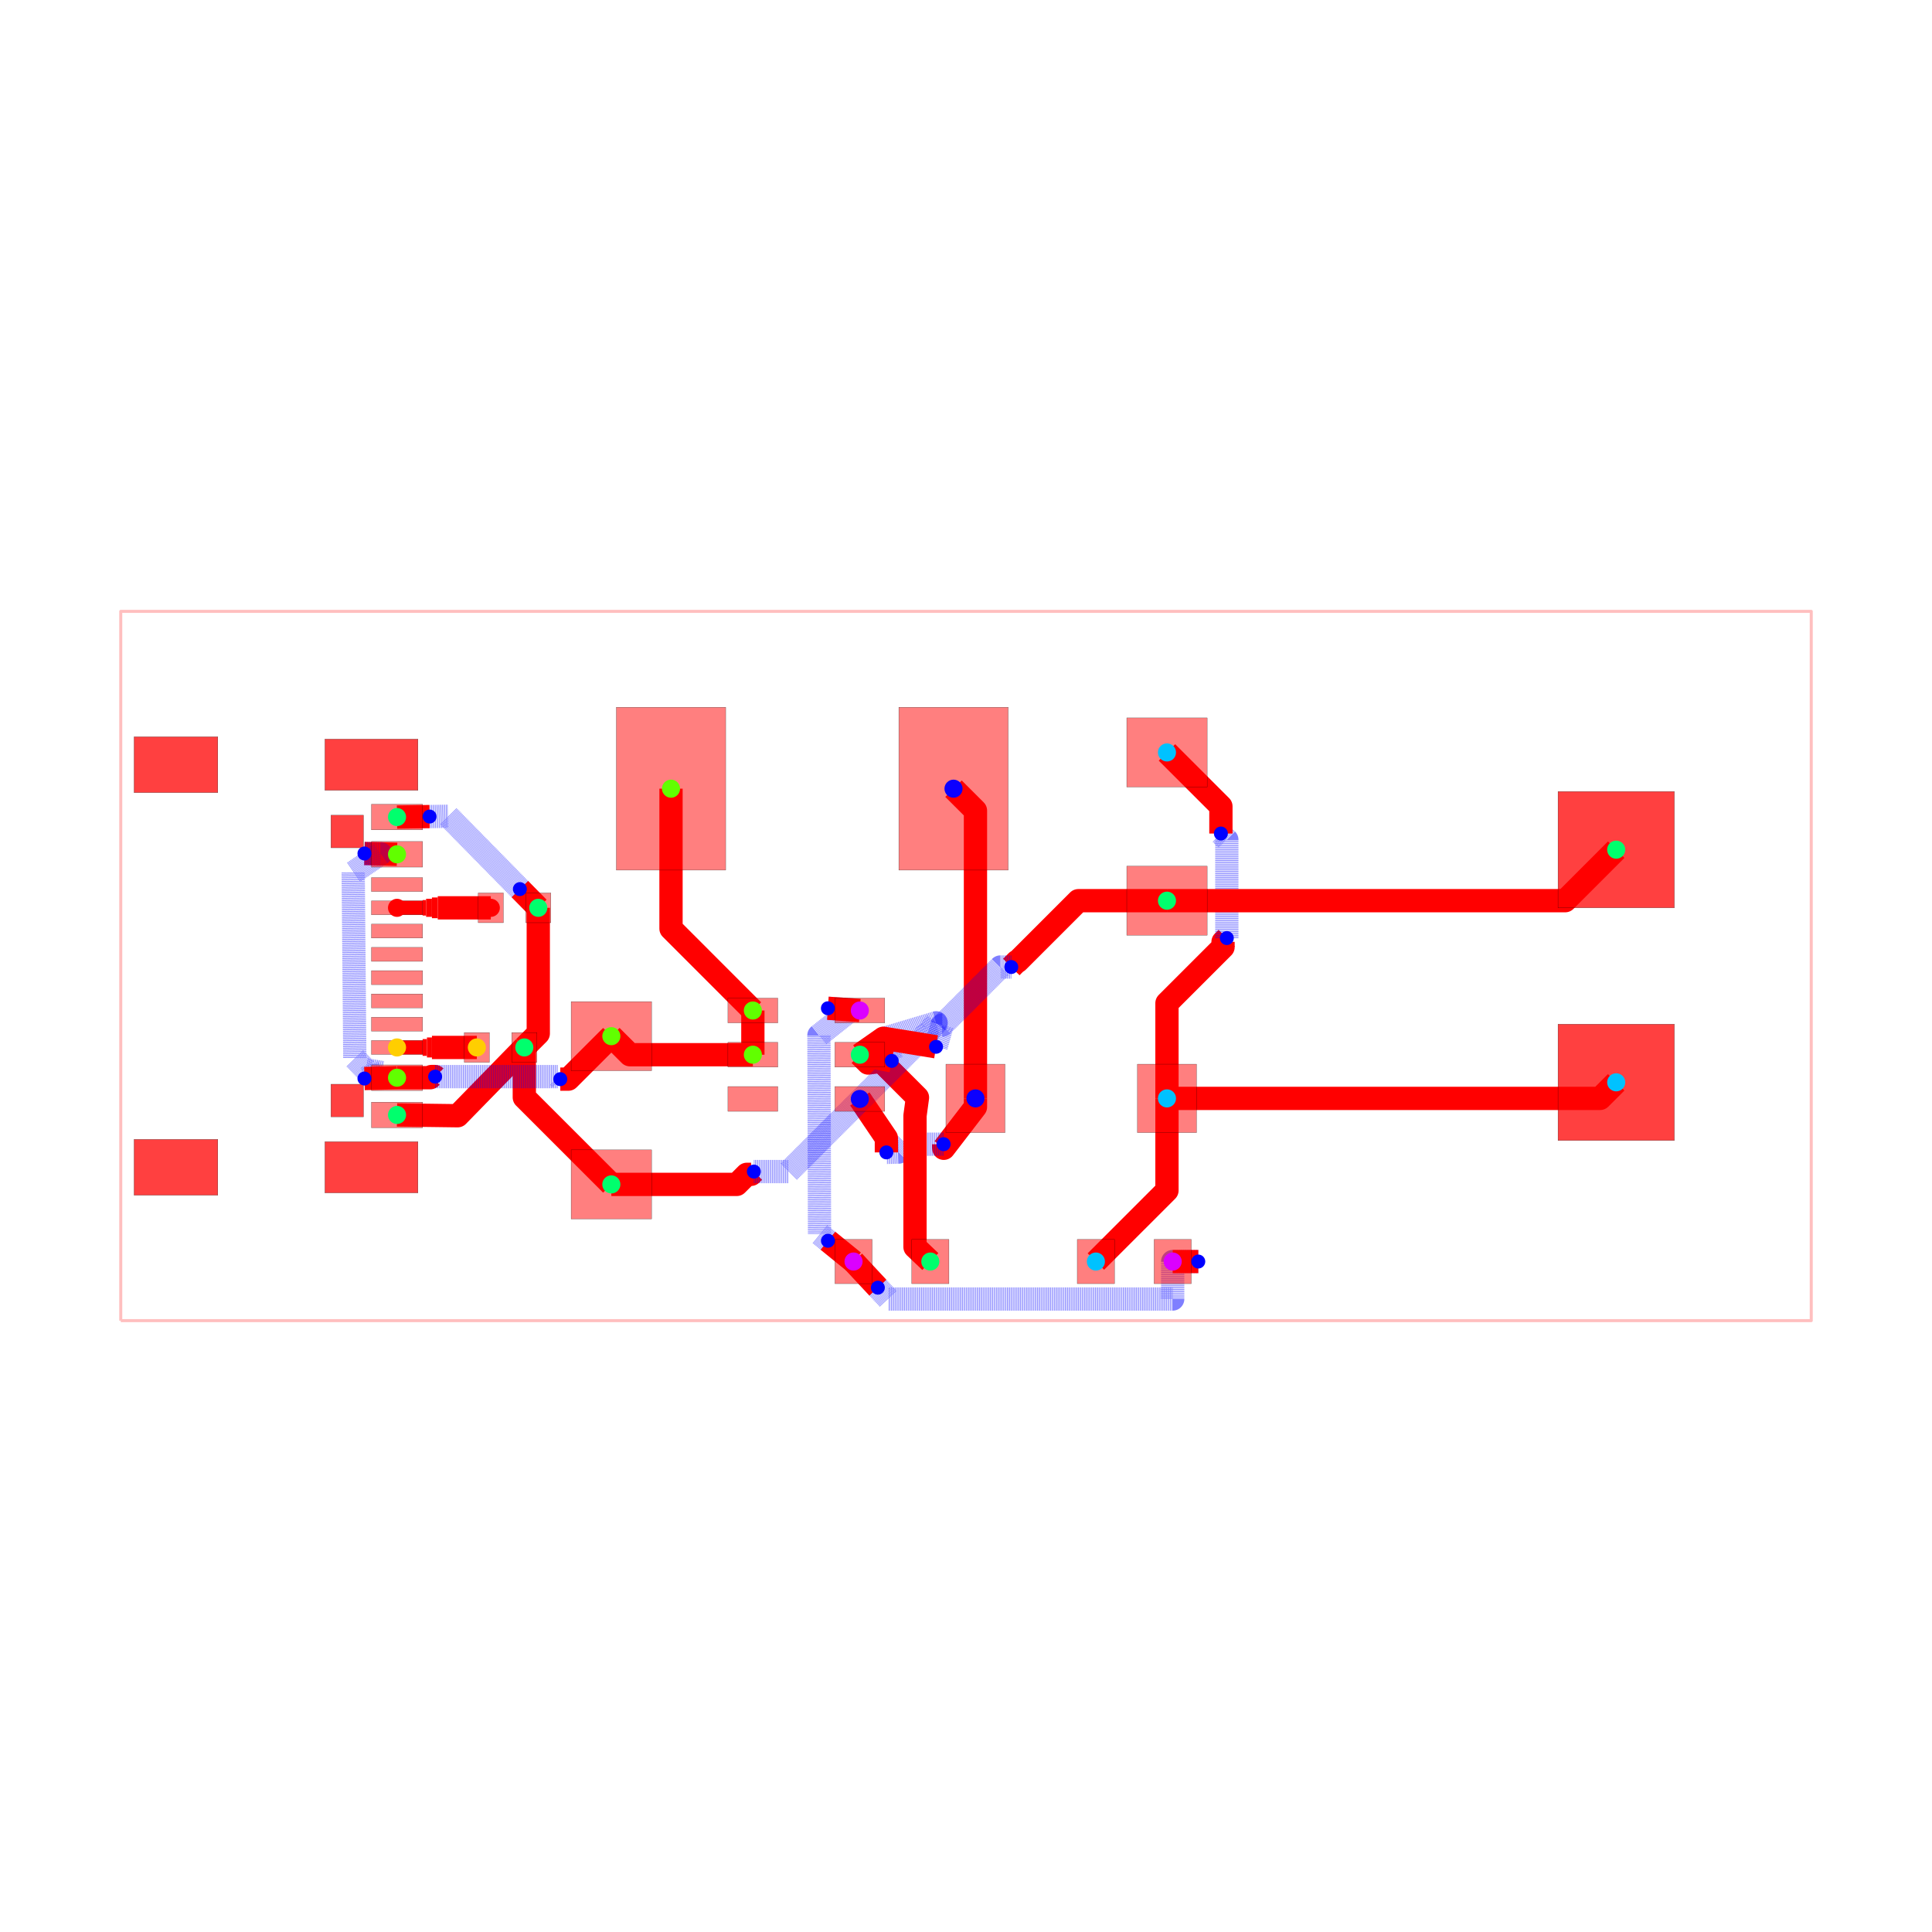
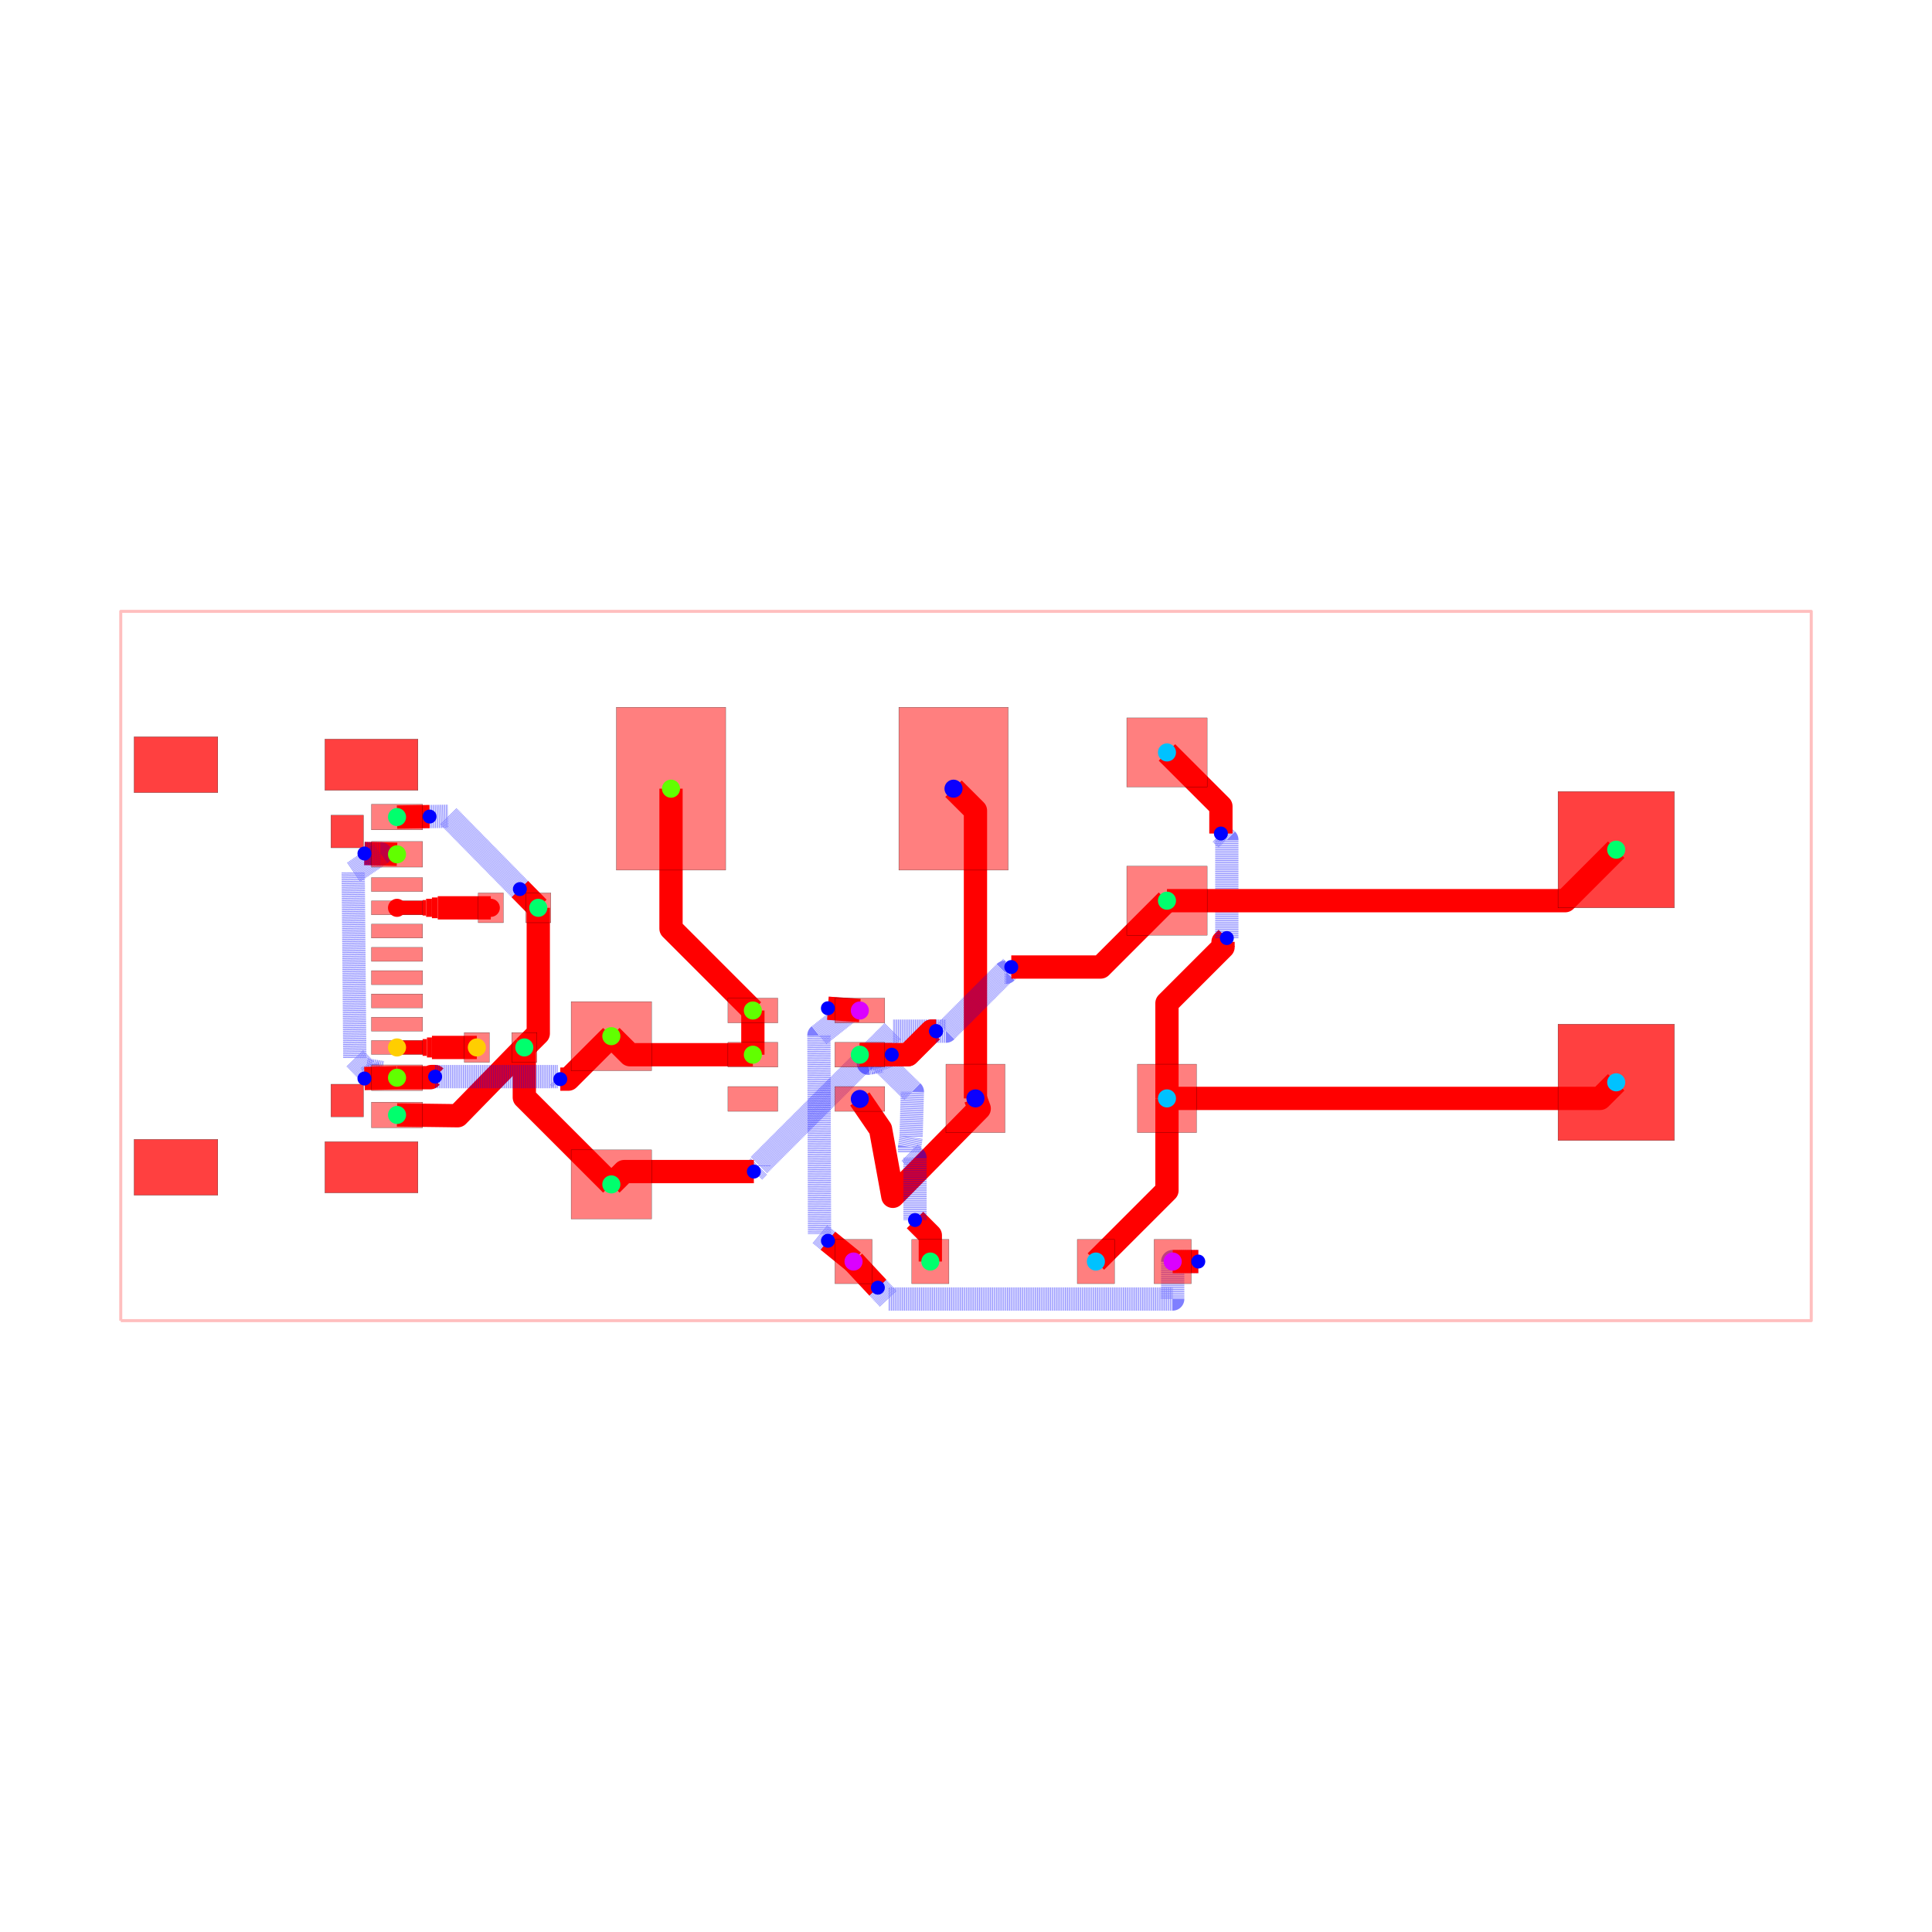
<svg xmlns="http://www.w3.org/2000/svg" width="640" height="640" viewBox="0 0 640 640">
  <rect width="100%" height="100%" fill="white" />
  <g>
    <polyline data-points="-18.160999999999998,-7.619999999999999 18.160999999999998,-7.619999999999999 18.160999999999998,7.619999999999999 -18.160999999999998,7.619999999999999 -18.160999999999998,-7.619999999999999" data-type="line" data-label="" points="40,437.483 600,437.483 600,202.517 40,202.517 40,437.483" fill="none" stroke="rgba(255,0,0,0.25)" stroke-linejoin="round" stroke-width="1px" />
  </g>
  <g>
-     <polyline data-points="-2.4163099999999993,-6.35 -2.966311350731716,-5.903164850563326" data-type="line" data-label="" points="282.746,417.902 274.266,411.013" fill="none" stroke="red" stroke-linejoin="round" stroke-width="7.709" />
-   </g>
-   <g>
-     <polyline data-points="-2.966311350731716,-5.903164850563326 -3.1471774999999984,-5.756224569909815 -3.160103561619873,-1.4910114216788928 -2.4690140391122566,-0.9431299229240538 -2.967178935883434,-0.9081754384222134" data-type="line" data-label="" points="274.266,411.013 271.478,408.747 271.279,342.988 281.934,334.541 274.253,334.002" fill="none" stroke="rgba(0,0,255,0.5)" stroke-linejoin="round" stroke-width="7.709" stroke-dasharray="0.2 0.2" />
-   </g>
-   <g>
-     <polyline data-points="-2.967178935883434,-0.9081754384222134 -2.2811739999999983,-0.9563099999999993" data-type="line" data-label="" points="274.253,334.002 284.83,334.744" fill="none" stroke="red" stroke-linejoin="round" stroke-width="7.709" />
+     <polyline data-points="-2.4163099999999993,-6.35 -2.966311488402165,-5.903496256228519" data-type="line" data-label="" points="282.746,417.902 274.266,411.018" fill="none" stroke="red" stroke-linejoin="round" stroke-width="7.709" />
+   </g>
+   <g>
+     <polyline data-points="-2.966311488402165,-5.903496256228519 -3.1471774999999984,-5.756665105763708 -3.1604001478896064,-1.4911032746389286 -2.4681608476408754,-0.9430274142754325 -2.9671790914174343,-0.9075797200407287" data-type="line" data-label="" points="274.266,411.018 271.478,408.754 271.274,342.989 281.947,334.539 274.253,333.993" fill="none" stroke="rgba(0,0,255,0.5)" stroke-linejoin="round" stroke-width="7.709" stroke-dasharray="0.2 0.2" />
+   </g>
+   <g>
+     <polyline data-points="-2.9671790914174343,-0.9075797200407287 -2.2811739999999983,-0.9563099999999993" data-type="line" data-label="" points="274.253,333.993 284.83,334.744" fill="none" stroke="red" stroke-linejoin="round" stroke-width="7.709" />
  </g>
  <g>
    <polyline data-points="-2.4163099999999993,-6.35 -1.8936535894837974,-6.911346472334769" data-type="line" data-label="" points="282.746,417.902 290.804,426.557" fill="none" stroke="red" stroke-linejoin="round" stroke-width="7.709" />
  </g>
  <g>
    <polyline data-points="-1.8936535894837974,-6.911346472334769 -1.666793558370653,-7.154999999999999 4.441,-7.154999999999999 4.441,-6.35 4.99069153493333,-6.35" data-type="line" data-label="" points="290.804,426.557 294.302,430.313 388.47,430.313 388.47,417.902 396.945,417.902" fill="none" stroke="rgba(0,0,255,0.5)" stroke-linejoin="round" stroke-width="7.709" stroke-dasharray="0.2 0.2" />
  </g>
  <g>
    <polyline data-points="4.99069153493333,-6.35 4.440690000000002,-6.35" data-type="line" data-label="" points="396.945,417.902 388.465,417.902" fill="none" stroke="red" stroke-linejoin="round" stroke-width="7.709" />
  </g>
  <g>
-     <polyline data-points="0.20320000000000205,-2.8447999999999993 0.20320000000000205,-3.0297101486673115 -0.47787700250167564,-3.9166619241207243 -0.4804458594044832,-3.892256134863054 -0.4808082042384122,-3.828454158974078" data-type="line" data-label="" points="323.133,363.86 323.133,366.711 312.632,380.386 312.593,380.009 312.587,379.026" fill="none" stroke="red" stroke-linejoin="round" stroke-width="7.709" />
-   </g>
-   <g>
-     <polyline data-points="-0.4808082042384122,-3.828454158974078 -1.2800000000000002,-3.829 -1.4492106623791852,-3.998210662379185 -1.7106447728703018,-4.004546917725699" data-type="line" data-label="" points="312.587,379.026 300.265,379.034 297.657,381.643 293.626,381.741" fill="none" stroke="rgba(0,0,255,0.5)" stroke-linejoin="round" stroke-width="7.709" stroke-dasharray="0.2 0.2" />
-   </g>
-   <g>
-     <polyline data-points="-1.7106447728703018,-4.004546917725699 -1.7106066111866989,-3.6987270185244014 -2.2811739999999983,-2.856229999999999" data-type="line" data-label="" points="293.626,381.741 293.626,377.026 284.83,364.036" fill="none" stroke="red" stroke-linejoin="round" stroke-width="7.709" />
+     <polyline data-points="0.20320000000000205,-2.8447999999999993 0.2841173002069692,-3.0634419677237568 -1.5715757420736571,-4.94922783301515 -1.8361849448986085,-3.5060714751970536 -2.2811739999999983,-2.856229999999999" data-type="line" data-label="" points="323.133,363.86 324.38,367.231 295.77,396.305 291.69,374.055 284.83,364.036" fill="none" stroke="red" stroke-linejoin="round" stroke-width="7.709" />
  </g>
  <g>
    <polyline data-points="0.20320000000000205,-2.8447999999999993 0.20320000000000205,3.338799999999998 -0.2683509999999987,3.8100000000000005" data-type="line" data-label="" points="323.133,363.86 323.133,268.524 315.863,261.259" fill="none" stroke="red" stroke-linejoin="round" stroke-width="7.709" />
  </g>
  <g>
    <polyline data-points="4.318000000000001,-2.8447999999999993 4.318000000000001,-4.822999999999999 2.7906900000000023,-6.35" data-type="line" data-label="" points="386.573,363.86 386.573,394.359 363.026,417.902" fill="none" stroke="red" stroke-linejoin="round" stroke-width="7.709" />
  </g>
  <g>
    <polyline data-points="4.318000000000001,-2.8447999999999993 4.318000000000001,-0.7987754396774869 5.522826282293732,0.40605084261624347 5.522826282293732,0.5188262822937316 5.604,0.6" data-type="line" data-label="" points="386.573,363.86 386.573,332.315 405.149,313.74 405.149,312.001 406.401,310.749" fill="none" stroke="red" stroke-linejoin="round" stroke-width="7.709" />
  </g>
  <g>
    <polyline data-points="5.604,0.6 5.604,2.7123972964645326 5.507380916805818,2.8090163796587144 5.507380916805818,2.815619083194182 5.477,2.846" data-type="line" data-label="" points="406.401,310.749 406.401,278.181 404.911,276.692 404.911,276.59 404.442,276.121" fill="none" stroke="rgba(0,0,255,0.5)" stroke-linejoin="round" stroke-width="7.709" stroke-dasharray="0.2 0.2" />
  </g>
  <g>
    <polyline data-points="5.477,2.846 5.477,3.4299999999999997 4.3180000000000005,4.58851" data-type="line" data-label="" points="404.442,276.121 404.442,267.117 386.573,249.256" fill="none" stroke="red" stroke-linejoin="round" stroke-width="7.709" />
  </g>
  <g>
    <polyline data-points="4.318000000000001,-2.8447999999999993 13.624200000000002,-2.8447999999999993 13.97,-2.49936" data-type="line" data-label="" points="386.573,363.86 530.053,363.86 535.385,358.534" fill="none" stroke="red" stroke-linejoin="round" stroke-width="7.709" />
  </g>
  <g>
    <polyline data-points="-9.19,1.25 -9.19,-1.4499999999999993 -9.49,-1.75" data-type="line" data-label="" points="178.312,300.728 178.312,342.356 173.686,346.981" fill="none" stroke="red" stroke-linejoin="round" stroke-width="7.709" />
  </g>
  <g>
    <polyline data-points="-9.49,-1.75 -10.922555168292664,-3.2172586656503457 -12.22497245,-3.200019" data-type="line" data-label="" points="173.686,346.981 151.6,369.603 131.52,369.337" fill="none" stroke="red" stroke-linejoin="round" stroke-width="7.709" />
  </g>
  <g>
    <polyline data-points="-9.49,-1.75 -9.49,-2.8229999999999995 -7.619999999999997,-4.6926499999999995" data-type="line" data-label="" points="173.686,346.981 173.686,363.524 202.517,392.35" fill="none" stroke="red" stroke-linejoin="round" stroke-width="7.709" />
  </g>
  <g>
    <polyline data-points="-9.19,1.25 -9.585356152985817,1.6523787628870137" data-type="line" data-label="" points="178.312,300.728 172.216,294.524" fill="none" stroke="red" stroke-linejoin="round" stroke-width="7.709" />
  </g>
  <g>
    <polyline data-points="-9.585356152985817,1.6523787628870137 -11.12276558515143,3.217096804312864 -11.524972049479539,3.210864940304189" data-type="line" data-label="" points="172.216,294.524 148.513,270.4 142.312,270.496" fill="none" stroke="rgba(0,0,255,0.5)" stroke-linejoin="round" stroke-width="7.709" stroke-dasharray="0.2 0.2" />
  </g>
  <g>
    <polyline data-points="-11.524972049479539,3.210864940304189 -12.22497245,3.200019" data-type="line" data-label="" points="142.312,270.496 131.52,270.663" fill="none" stroke="red" stroke-linejoin="round" stroke-width="7.709" />
  </g>
  <g>
-     <polyline data-points="-0.7663099999999996,-6.35 -1.0957666253811087,-6.0368406067432305 -1.095594627906701,-3.2148688016159697 -1.0425959534234823,-2.826112570993394 -1.8200859039506412,-2.0486226204662352 -2.1020159395551685,-2.0849840604448318 -2.2811739999999983,-1.9062699999999992" data-type="line" data-label="" points="308.185,417.902 303.106,413.074 303.109,369.566 303.926,363.572 291.939,351.585 287.592,352.146 284.83,349.39" fill="none" stroke="red" stroke-linejoin="round" stroke-width="7.709" />
-   </g>
-   <g>
-     <polyline data-points="-7.619999999999997,-4.6926499999999995 -4.926002240826012,-4.6926499999999995 -4.709735256757445,-4.476383015931432 -4.617383015931432,-4.476383015931432 -4.558,-4.417" data-type="line" data-label="" points="202.517,392.35 244.053,392.35 247.387,389.015 248.811,389.015 249.726,388.1" fill="none" stroke="red" stroke-linejoin="round" stroke-width="7.709" />
-   </g>
-   <g>
-     <polyline data-points="-4.558,-4.417 -3.807801996416214,-4.417 -0.7908019964162142,-1.4 -0.6421360369840126,-1.2210159063006496 -1.7650065695032462,-1.5570505036031392 -1.5951694663559364,-2.038612003462129" data-type="line" data-label="" points="249.726,388.1 261.293,388.1 307.808,341.585 310.1,338.825 292.788,344.006 295.406,351.431" fill="none" stroke="rgba(0,0,255,0.5)" stroke-linejoin="round" stroke-width="7.709" stroke-dasharray="0.2 0.2" />
-   </g>
-   <g>
-     <polyline data-points="-1.5951694663559364,-2.038612003462129 -2.2811739999999983,-1.9062699999999992" data-type="line" data-label="" points="295.406,351.431 284.83,349.39" fill="none" stroke="red" stroke-linejoin="round" stroke-width="7.709" />
-   </g>
-   <g>
-     <polyline data-points="4.3180000000000005,1.4033499999999999 2.413739325346124,1.4033499999999999 1.108670178561652,0.09828085321552815 1.093280853215528,0.09828085321552815 0.973,-0.022" data-type="line" data-label="" points="386.573,298.364 357.214,298.364 337.093,318.485 336.856,318.485 335.001,320.339" fill="none" stroke="red" stroke-linejoin="round" stroke-width="7.709" />
-   </g>
-   <g>
-     <polyline data-points="0.973,-0.022 0.7390276995852163,-0.022 -0.5089774447457027,-1.270005144330919 -0.5130051443309191,-1.270005144330919 -0.6431638321460527,-1.7360148807045845" data-type="line" data-label="" points="335.001,320.339 331.394,320.339 312.153,339.58 312.091,339.58 310.084,346.765" fill="none" stroke="rgba(0,0,255,0.5)" stroke-linejoin="round" stroke-width="7.709" stroke-dasharray="0.2 0.2" />
-   </g>
-   <g>
-     <polyline data-points="-0.6431638321460527,-1.7360148807045845 -1.774903999999999,-1.5523114999999994 -2.2811739999999983,-1.9062699999999992" data-type="line" data-label="" points="310.084,346.765 292.635,343.933 284.83,349.39" fill="none" stroke="red" stroke-linejoin="round" stroke-width="7.709" />
+     <polyline data-points="-0.7663099999999996,-6.35 -0.7663099999999996,-5.787076208863732 -1.0747858805941741,-5.478600328269558 -1.0955429074764527,-5.45784330138728" data-type="line" data-label="" points="308.185,417.902 308.185,409.223 303.429,404.467 303.109,404.147" fill="none" stroke="red" stroke-linejoin="round" stroke-width="7.709" />
+   </g>
+   <g>
+     <polyline data-points="-1.0955429074764527,-5.45784330138728 -1.0955429074764527,-4.123776961006884 -1.2122546273887507,-4.007065241094586 -1.2122546273887507,-3.8932546273887505 -1.1800434333018086,-3.674582293047594 -1.1522267345629813,-2.7026900177944952 -1.819552499508586,-2.04915602490829 -2.0981053721540652,-2.0888946278459346 -1.595169421124293,-1.905437099670889" data-type="line" data-label="" points="303.109,404.147 303.109,383.579 301.31,381.78 301.31,380.025 301.806,376.653 302.235,361.669 291.947,351.593 287.652,352.206 295.406,349.377" fill="none" stroke="rgba(0,0,255,0.5)" stroke-linejoin="round" stroke-width="7.709" stroke-dasharray="0.2 0.2" />
+   </g>
+   <g>
+     <polyline data-points="-1.595169421124293,-1.905437099670889 -2.2811739999999983,-1.9062699999999992" data-type="line" data-label="" points="295.406,349.377 284.83,349.39" fill="none" stroke="red" stroke-linejoin="round" stroke-width="7.709" />
+   </g>
+   <g>
+     <polyline data-points="-2.2811739999999983,-1.9062699999999992 -1.2473382840724248,-1.9062699999999992 -0.7410682840724254,-1.4 -0.643,-1.4" data-type="line" data-label="" points="284.83,349.39 300.769,349.39 308.574,341.585 310.086,341.585" fill="none" stroke="red" stroke-linejoin="round" stroke-width="7.709" />
+   </g>
+   <g>
+     <polyline data-points="-0.643,-1.4 -1.5717272216205962,-1.4 -4.449784353698773,-4.278057132078176 -4.449784353698773,-4.308784353698773 -4.558,-4.417" data-type="line" data-label="" points="310.086,341.585 295.768,341.585 251.395,385.958 251.395,386.431 249.726,388.1" fill="none" stroke="rgba(0,0,255,0.5)" stroke-linejoin="round" stroke-width="7.709" stroke-dasharray="0.2 0.2" />
+   </g>
+   <g>
+     <polyline data-points="-4.558,-4.417 -7.344,-4.417 -7.619999999999997,-4.6926499999999995" data-type="line" data-label="" points="249.726,388.1 206.773,388.1 202.517,392.35" fill="none" stroke="red" stroke-linejoin="round" stroke-width="7.709" />
+   </g>
+   <g>
+     <polyline data-points="-2.2811739999999983,-1.9062699999999992 -1.247355511536331,-1.9062699999999992 -0.7410855115363317,-1.4 -0.643,-1.4" data-type="line" data-label="" points="284.83,349.39 300.769,349.39 308.574,341.585 310.086,341.585" fill="none" stroke="red" stroke-linejoin="round" stroke-width="7.709" />
+   </g>
+   <g>
+     <polyline data-points="-0.643,-1.4 -0.4304678537220257,-1.4 0.8326968666677905,-0.1368352796101837 0.8581647203898163,-0.1368352796101837 0.973,-0.022" data-type="line" data-label="" points="310.086,341.585 313.363,341.585 332.838,322.11 333.231,322.11 335.001,320.339" fill="none" stroke="rgba(0,0,255,0.5)" stroke-linejoin="round" stroke-width="7.709" stroke-dasharray="0.2 0.2" />
+   </g>
+   <g>
+     <polyline data-points="0.973,-0.022 2.893,-0.022 4.3180000000000005,1.4033499999999999" data-type="line" data-label="" points="335.001,320.339 364.603,320.339 386.573,298.364" fill="none" stroke="red" stroke-linejoin="round" stroke-width="7.709" />
  </g>
  <g>
    <polyline data-points="4.3180000000000005,1.4033499999999999 12.87435,1.4033499999999999 13.97,2.49936" data-type="line" data-label="" points="386.573,298.364 518.492,298.364 535.385,281.466" fill="none" stroke="red" stroke-linejoin="round" stroke-width="7.709" />
  </g>
  <g>
    <polyline data-points="-4.5793659999999985,-1.9062699999999992 -4.5793659999999985,-0.9563659999999987 -4.5793659999999985,-0.9563099999999991" data-type="line" data-label="" points="249.397,349.39 249.397,334.745 249.397,334.744" fill="none" stroke="red" stroke-linejoin="round" stroke-width="7.709" />
  </g>
  <g>
    <polyline data-points="-4.5793659999999985,-1.9062699999999992 -7.2207300000000005,-1.9062699999999992 -7.619999999999997,-1.5074899999999996" data-type="line" data-label="" points="249.397,349.39 208.673,349.39 202.517,343.242" fill="none" stroke="red" stroke-linejoin="round" stroke-width="7.709" />
  </g>
  <g>
    <polyline data-points="-12.22497245,-2.400173 -11.511172993267632,-2.400173 -11.485629483683127,-2.3746294904154945 -11.408370509584506,-2.3746294904154945 -11.406,-2.377" data-type="line" data-label="" points="131.52,357.005 142.525,357.005 142.919,356.611 144.11,356.611 144.146,356.648" fill="none" stroke="red" stroke-linejoin="round" stroke-width="7.709" />
  </g>
  <g>
    <polyline data-points="-11.406,-2.377 -8.771,-2.377 -8.720540352203,-2.427459647796999 -8.717,-2.431" data-type="line" data-label="" points="144.146,356.648 184.772,356.648 185.55,357.426 185.604,357.48" fill="none" stroke="rgba(0,0,255,0.5)" stroke-linejoin="round" stroke-width="7.709" stroke-dasharray="0.2 0.2" />
  </g>
  <g>
    <polyline data-points="-8.717,-2.431 -8.544,-2.431 -7.619999999999997,-1.5074899999999996" data-type="line" data-label="" points="185.604,357.48 188.272,357.48 202.517,343.242" fill="none" stroke="red" stroke-linejoin="round" stroke-width="7.709" />
  </g>
  <g>
    <polyline data-points="-12.22497245,2.399919 -12.924972349999999,2.4176138535760527" data-type="line" data-label="" points="131.52,282.999 120.727,282.726" fill="none" stroke="red" stroke-linejoin="round" stroke-width="7.709" />
  </g>
  <g>
-     <polyline data-points="-12.924972349999999,2.4176138535760527 -12.576625557740064,2.411244088512472 -13.166807473277435,2.0103778169777153 -13.131814680423366,-1.984998419716698 -12.893962146063107,-2.2292918452065984 -12.544074720036276,-2.289312550879002 -12.924972349999999,-2.4178678535760527" data-type="line" data-label="" points="120.727,282.726 126.098,282.824 116.999,289.005 117.538,350.604 121.205,354.37 126.6,355.296 120.727,357.278" fill="none" stroke="rgba(0,0,255,0.5)" stroke-linejoin="round" stroke-width="7.709" stroke-dasharray="0.2 0.2" />
+     <polyline data-points="-12.924972349999999,2.4176138535760527 -12.576625557740064,2.4112440885124724 -13.166807473277434,2.010377816977716 -13.131814680423368,-1.9849984197166954 -12.893962146063107,-2.2292918452065984 -12.544074720036276,-2.289312550879002 -12.924972349999999,-2.4178678535760527" data-type="line" data-label="" points="120.727,282.726 126.098,282.824 116.999,289.005 117.538,350.604 121.205,354.37 126.6,355.296 120.727,357.278" fill="none" stroke="rgba(0,0,255,0.5)" stroke-linejoin="round" stroke-width="7.709" stroke-dasharray="0.2 0.2" />
  </g>
  <g>
    <polyline data-points="-12.924972349999999,-2.4178678535760527 -12.22497245,-2.400173" data-type="line" data-label="" points="120.727,357.278 131.52,357.005" fill="none" stroke="red" stroke-linejoin="round" stroke-width="7.709" />
  </g>
  <g>
    <polyline data-points="-6.338188999999998,3.8100000000000005 -6.338188999999998,0.8031889999999984 -4.5793659999999985,-0.9563099999999991" data-type="line" data-label="" points="222.28,261.259 222.28,307.617 249.397,334.744" fill="none" stroke="red" stroke-linejoin="round" stroke-width="7.709" />
  </g>
  <g>
    <polyline data-points="-10.51,-1.75 -11.3675,-1.75 -11.4746875,-1.75" data-type="line" data-label="" points="157.96,346.981 144.74,346.981 143.087,346.981" fill="none" stroke="red" stroke-linejoin="round" stroke-width="7.709" />
  </g>
  <g>
    <polyline data-points="-11.4746875,-1.75 -11.581875,-1.75" data-type="line" data-label="" points="143.087,346.981 141.435,346.981" fill="none" stroke="red" stroke-linejoin="round" stroke-width="6.634" />
  </g>
  <g>
    <polyline data-points="-11.581875,-1.75 -11.6750011,-1.75" data-type="line" data-label="" points="141.435,346.981 139.999,346.981" fill="none" stroke="red" stroke-linejoin="round" stroke-width="5.559" />
  </g>
  <g>
    <polyline data-points="-11.6750011,-1.75 -11.6890625,-1.75 -11.79625,-1.75 -11.903437499999999,-1.75 -12.010625,-1.75 -12.1178125,-1.75 -12.225,-1.75 -12.22497245,-1.7501869999999997" data-type="line" data-label="" points="139.999,346.981 139.782,346.981 138.13,346.981 136.477,346.981 134.824,346.981 133.172,346.981 131.519,346.981 131.52,346.984" fill="none" stroke="red" stroke-linejoin="round" stroke-width="4.625" />
  </g>
  <g>
    <polyline data-points="-10.209999999999999,1.25 -11.225,1.25 -11.35,1.25" data-type="line" data-label="" points="162.586,300.728 146.937,300.728 145.01,300.728" fill="none" stroke="red" stroke-linejoin="round" stroke-width="7.709" />
  </g>
  <g>
    <polyline data-points="-11.35,1.25 -11.475,1.25" data-type="line" data-label="" points="145.01,300.728 143.082,300.728" fill="none" stroke="red" stroke-linejoin="round" stroke-width="6.852" />
  </g>
  <g>
    <polyline data-points="-11.475,1.25 -11.6,1.25" data-type="line" data-label="" points="143.082,300.728 141.155,300.728" fill="none" stroke="red" stroke-linejoin="round" stroke-width="5.996" />
  </g>
  <g>
    <polyline data-points="-11.6,1.25 -11.6750011,1.25" data-type="line" data-label="" points="141.155,300.728 139.999,300.728" fill="none" stroke="red" stroke-linejoin="round" stroke-width="5.139" />
  </g>
  <g>
    <polyline data-points="-11.6750011,1.25 -11.725,1.25 -11.85,1.25 -11.975,1.25 -12.1,1.25 -12.225,1.25 -12.22497245,1.2498070000000001" data-type="line" data-label="" points="139.999,300.728 139.228,300.728 137.301,300.728 135.374,300.728 133.446,300.728 131.519,300.728 131.52,300.731" fill="none" stroke="red" stroke-linejoin="round" stroke-width="4.625" />
  </g>
  <g>
    <rect data-type="rect" data-label="top source_net_1" data-x="-12.22497245" data-y="3.200019" x="123.04" y="266.423" width="16.959" height="8.48" fill="rgba(255,0,0,0.5)" stroke="black" stroke-width="0.065" />
  </g>
  <g>
    <rect data-type="rect" data-label="top source_net_0" data-x="-12.22497245" data-y="2.399919" x="123.04" y="278.759" width="16.959" height="8.48" fill="rgba(255,0,0,0.5)" stroke="black" stroke-width="0.065" />
  </g>
  <g>
    <rect data-type="rect" data-label="top" data-x="-12.22497245" data-y="1.7499330000000002" x="123.04" y="290.707" width="16.959" height="4.625" fill="rgba(255,0,0,0.5)" stroke="black" stroke-width="0.065" />
  </g>
  <g>
    <rect data-type="rect" data-label="top source_trace_4" data-x="-12.22497245" data-y="1.2498070000000001" x="123.04" y="298.418" width="16.959" height="4.625" fill="rgba(255,0,0,0.5)" stroke="black" stroke-width="0.065" />
  </g>
  <g>
    <rect data-type="rect" data-label="top" data-x="-12.22497245" data-y="0.7499350000000001" x="123.04" y="306.125" width="16.959" height="4.625" fill="rgba(255,0,0,0.5)" stroke="black" stroke-width="0.065" />
  </g>
  <g>
    <rect data-type="rect" data-label="top" data-x="-12.22497245" data-y="0.2500630000000001" x="123.04" y="313.832" width="16.959" height="4.625" fill="rgba(255,0,0,0.5)" stroke="black" stroke-width="0.065" />
  </g>
  <g>
    <rect data-type="rect" data-label="top" data-x="-12.22497245" data-y="-0.25006299999999987" x="123.04" y="321.543" width="16.959" height="4.625" fill="rgba(255,0,0,0.5)" stroke="black" stroke-width="0.065" />
  </g>
  <g>
    <rect data-type="rect" data-label="top" data-x="-12.22497245" data-y="-0.7499349999999999" x="123.04" y="329.25" width="16.959" height="4.625" fill="rgba(255,0,0,0.5)" stroke="black" stroke-width="0.065" />
  </g>
  <g>
    <rect data-type="rect" data-label="top" data-x="-12.22497245" data-y="-1.2500609999999999" x="123.04" y="336.96" width="16.959" height="4.625" fill="rgba(255,0,0,0.5)" stroke="black" stroke-width="0.065" />
  </g>
  <g>
    <rect data-type="rect" data-label="top source_trace_6" data-x="-12.22497245" data-y="-1.7501869999999997" x="123.04" y="344.671" width="16.959" height="4.625" fill="rgba(255,0,0,0.5)" stroke="black" stroke-width="0.065" />
  </g>
  <g>
    <rect data-type="rect" data-label="top source_net_0" data-x="-12.22497245" data-y="-2.400173" x="123.04" y="352.765" width="16.959" height="8.48" fill="rgba(255,0,0,0.5)" stroke="black" stroke-width="0.065" />
  </g>
  <g>
    <rect data-type="rect" data-label="top source_net_1" data-x="-12.22497245" data-y="-3.200019" x="123.04" y="365.097" width="16.959" height="8.48" fill="rgba(255,0,0,0.5)" stroke="black" stroke-width="0.065" />
  </g>
  <g>
    <rect data-type="rect" data-label="top source_trace_4" data-x="-10.209999999999999" data-y="1.25" x="158.423" y="295.794" width="8.326" height="9.867" fill="rgba(255,0,0,0.5)" stroke="black" stroke-width="0.065" />
  </g>
  <g>
    <rect data-type="rect" data-label="top source_net_1" data-x="-9.19" data-y="1.25" x="174.149" y="295.794" width="8.326" height="9.867" fill="rgba(255,0,0,0.5)" stroke="black" stroke-width="0.065" />
  </g>
  <g>
    <rect data-type="rect" data-label="top source_trace_6" data-x="-10.51" data-y="-1.75" x="153.798" y="342.047" width="8.326" height="9.867" fill="rgba(255,0,0,0.5)" stroke="black" stroke-width="0.065" />
  </g>
  <g>
    <rect data-type="rect" data-label="top source_net_1" data-x="-9.49" data-y="-1.75" x="169.524" y="342.047" width="8.326" height="9.867" fill="rgba(255,0,0,0.5)" stroke="black" stroke-width="0.065" />
  </g>
  <g>
    <rect data-type="rect" data-label="top source_net_3" data-x="-2.2811739999999983" data-y="-2.856229999999999" x="276.566" y="359.935" width="16.528" height="8.202" fill="rgba(255,0,0,0.5)" stroke="black" stroke-width="0.065" />
  </g>
  <g>
    <rect data-type="rect" data-label="top source_net_1" data-x="-2.2811739999999983" data-y="-1.9062699999999992" x="276.566" y="345.289" width="16.528" height="8.202" fill="rgba(255,0,0,0.5)" stroke="black" stroke-width="0.065" />
  </g>
  <g>
    <rect data-type="rect" data-label="top source_net_4" data-x="-2.2811739999999983" data-y="-0.9563099999999993" x="276.566" y="330.643" width="16.528" height="8.202" fill="rgba(255,0,0,0.5)" stroke="black" stroke-width="0.065" />
  </g>
  <g>
    <rect data-type="rect" data-label="top source_net_0" data-x="-4.5793659999999985" data-y="-0.9563099999999991" x="241.133" y="330.643" width="16.528" height="8.202" fill="rgba(255,0,0,0.5)" stroke="black" stroke-width="0.065" />
  </g>
  <g>
    <rect data-type="rect" data-label="top source_net_0" data-x="-4.5793659999999985" data-y="-1.9062699999999992" x="241.133" y="345.289" width="16.528" height="8.202" fill="rgba(255,0,0,0.5)" stroke="black" stroke-width="0.065" />
  </g>
  <g>
    <rect data-type="rect" data-label="top" data-x="-4.5793659999999985" data-y="-2.856229999999999" x="241.133" y="359.935" width="16.528" height="8.202" fill="rgba(255,0,0,0.5)" stroke="black" stroke-width="0.065" />
  </g>
  <g>
    <rect data-type="rect" data-label="top source_net_0" data-x="-6.338188999999998" data-y="3.8100000000000005" x="204.164" y="234.278" width="36.232" height="53.962" fill="rgba(255,0,0,0.5)" stroke="black" stroke-width="0.065" />
  </g>
  <g>
    <rect data-type="rect" data-label="top source_net_3" data-x="-0.2683509999999987" data-y="3.8100000000000005" x="297.747" y="234.278" width="36.232" height="53.962" fill="rgba(255,0,0,0.5)" stroke="black" stroke-width="0.065" />
  </g>
  <g>
    <rect data-type="rect" data-label="top source_net_3" data-x="0.20320000000000205" data-y="-2.8447999999999993" x="313.343" y="352.52" width="19.58" height="22.679" fill="rgba(255,0,0,0.5)" stroke="black" stroke-width="0.065" />
  </g>
  <g>
    <rect data-type="rect" data-label="top source_net_2" data-x="4.318000000000001" data-y="-2.8447999999999993" x="376.783" y="352.52" width="19.58" height="22.679" fill="rgba(255,0,0,0.5)" stroke="black" stroke-width="0.065" />
  </g>
  <g>
    <rect data-type="rect" data-label="top source_net_1" data-x="-7.619999999999997" data-y="-4.6926499999999995" x="189.197" y="380.902" width="26.642" height="22.895" fill="rgba(255,0,0,0.5)" stroke="black" stroke-width="0.065" />
  </g>
  <g>
    <rect data-type="rect" data-label="top source_net_0" data-x="-7.619999999999997" data-y="-1.5074899999999996" x="189.197" y="331.794" width="26.642" height="22.895" fill="rgba(255,0,0,0.5)" stroke="black" stroke-width="0.065" />
  </g>
  <g>
    <rect data-type="rect" data-label="top source_net_1" data-x="4.3180000000000005" data-y="1.4033499999999999" x="373.253" y="286.916" width="26.642" height="22.895" fill="rgba(255,0,0,0.5)" stroke="black" stroke-width="0.065" />
  </g>
  <g>
    <rect data-type="rect" data-label="top source_net_2" data-x="4.3180000000000005" data-y="4.58851" x="373.253" y="237.808" width="26.642" height="22.895" fill="rgba(255,0,0,0.5)" stroke="black" stroke-width="0.065" />
  </g>
  <g>
    <rect data-type="rect" data-label="top source_net_2" data-x="2.7906900000000023" data-y="-6.35" x="356.859" y="410.579" width="12.334" height="14.647" fill="rgba(255,0,0,0.5)" stroke="black" stroke-width="0.065" />
  </g>
  <g>
    <rect data-type="rect" data-label="top source_net_4" data-x="4.440690000000002" data-y="-6.35" x="382.298" y="410.579" width="12.334" height="14.647" fill="rgba(255,0,0,0.5)" stroke="black" stroke-width="0.065" />
  </g>
  <g>
    <rect data-type="rect" data-label="top source_net_4" data-x="-2.4163099999999993" data-y="-6.35" x="276.579" y="410.579" width="12.334" height="14.647" fill="rgba(255,0,0,0.5)" stroke="black" stroke-width="0.065" />
  </g>
  <g>
    <rect data-type="rect" data-label="top source_net_1" data-x="-0.7663099999999996" data-y="-6.35" x="302.018" y="410.579" width="12.334" height="14.647" fill="rgba(255,0,0,0.5)" stroke="black" stroke-width="0.065" />
  </g>
  <g>
    <rect data-type="rect" data-label="top bottom" data-x="-12.77488245" data-y="4.324985" data-ccw-rotation-degrees="270" x="114.562" y="237.901" width="16.959" height="30.835" fill="rgba(255,0,0,0.75)" stroke="black" stroke-width="0.065" transform="rotate(90 123.0413 253.3189)" />
  </g>
  <g>
    <rect data-type="rect" data-label="top bottom" data-x="-12.77488245" data-y="-4.324985" data-ccw-rotation-degrees="270" x="114.562" y="371.263" width="16.959" height="30.835" fill="rgba(255,0,0,0.75)" stroke="black" stroke-width="0.065" transform="rotate(90 123.0413 386.6811)" />
  </g>
  <g>
    <rect data-type="rect" data-label="top bottom" data-x="-16.97502645" data-y="4.324985" data-ccw-rotation-degrees="270" x="49.034" y="239.443" width="18.501" height="27.752" fill="rgba(255,0,0,0.75)" stroke="black" stroke-width="0.065" transform="rotate(90 58.28493 253.3189)" />
  </g>
  <g>
    <rect data-type="rect" data-label="top bottom" data-x="-16.975026449999998" data-y="-4.324985" data-ccw-rotation-degrees="270" x="49.034" y="372.805" width="18.501" height="27.752" fill="rgba(255,0,0,0.75)" stroke="black" stroke-width="0.065" transform="rotate(90 58.28493 386.6811)" />
  </g>
  <g>
    <rect data-type="rect" data-label="top source_net_2 bottom source_net_2" data-x="13.97" data-y="-2.49936" x="516.113" y="339.262" width="38.544" height="38.544" fill="rgba(255,0,0,0.75)" stroke="black" stroke-width="0.065" />
  </g>
  <g>
    <rect data-type="rect" data-label="top source_net_1 bottom source_net_1" data-x="13.97" data-y="2.49936" x="516.113" y="262.194" width="38.544" height="38.544" fill="rgba(255,0,0,0.75)" stroke="black" stroke-width="0.065" />
  </g>
  <g>
    <rect data-type="rect" data-label="top bottom" data-x="-13.29507445" data-y="2.889885" x="109.625" y="270.048" width="10.793" height="10.793" fill="rgba(255,0,0,0.75)" stroke="black" stroke-width="0.065" />
  </g>
  <g>
    <rect data-type="rect" data-label="top bottom" data-x="-13.29507445" data-y="-2.890139" x="109.625" y="359.163" width="10.793" height="10.793" fill="rgba(255,0,0,0.75)" stroke="black" stroke-width="0.065" />
  </g>
-   <circle data-type="circle" data-label="" data-x="-2.966311350731716" data-y="-5.903164850563326" cx="274.266" cy="411.013" r="2.313" fill="blue" stroke="none" stroke-width="0.065" />
-   <circle data-type="circle" data-label="" data-x="-2.967178935883434" data-y="-0.9081754384222134" cx="274.253" cy="334.002" r="2.313" fill="blue" stroke="none" stroke-width="0.065" />
+   <circle data-type="circle" data-label="" data-x="-2.966311488402165" data-y="-5.903496256228519" cx="274.266" cy="411.018" r="2.313" fill="blue" stroke="none" stroke-width="0.065" />
+   <circle data-type="circle" data-label="" data-x="-2.9671790914174343" data-y="-0.9075797200407287" cx="274.253" cy="333.993" r="2.313" fill="blue" stroke="none" stroke-width="0.065" />
  <circle data-type="circle" data-label="" data-x="-1.8936535894837974" data-y="-6.911346472334769" cx="290.804" cy="426.557" r="2.313" fill="blue" stroke="none" stroke-width="0.065" />
  <circle data-type="circle" data-label="" data-x="4.99069153493333" data-y="-6.35" cx="396.945" cy="417.902" r="2.313" fill="blue" stroke="none" stroke-width="0.065" />
-   <circle data-type="circle" data-label="" data-x="-0.4808082042384122" data-y="-3.828454158974078" cx="312.587" cy="379.026" r="2.313" fill="blue" stroke="none" stroke-width="0.065" />
-   <circle data-type="circle" data-label="" data-x="-1.7106447728703018" data-y="-4.004546917725699" cx="293.626" cy="381.741" r="2.313" fill="blue" stroke="none" stroke-width="0.065" />
  <circle data-type="circle" data-label="" data-x="5.604" data-y="0.6" cx="406.401" cy="310.749" r="2.313" fill="blue" stroke="none" stroke-width="0.065" />
  <circle data-type="circle" data-label="" data-x="5.477" data-y="2.846" cx="404.442" cy="276.121" r="2.313" fill="blue" stroke="none" stroke-width="0.065" />
  <circle data-type="circle" data-label="" data-x="-9.585356152985817" data-y="1.6523787628870137" cx="172.216" cy="294.524" r="2.313" fill="blue" stroke="none" stroke-width="0.065" />
  <circle data-type="circle" data-label="" data-x="-11.524972049479539" data-y="3.210864940304189" cx="142.312" cy="270.496" r="2.313" fill="blue" stroke="none" stroke-width="0.065" />
+   <circle data-type="circle" data-label="" data-x="-1.0955429074764527" data-y="-5.45784330138728" cx="303.109" cy="404.147" r="2.313" fill="blue" stroke="none" stroke-width="0.065" />
+   <circle data-type="circle" data-label="" data-x="-1.595169421124293" data-y="-1.905437099670889" cx="295.406" cy="349.377" r="2.313" fill="blue" stroke="none" stroke-width="0.065" />
+   <circle data-type="circle" data-label="" data-x="-0.643" data-y="-1.4" cx="310.086" cy="341.585" r="2.313" fill="blue" stroke="none" stroke-width="0.065" />
  <circle data-type="circle" data-label="" data-x="-4.558" data-y="-4.417" cx="249.726" cy="388.1" r="2.313" fill="blue" stroke="none" stroke-width="0.065" />
-   <circle data-type="circle" data-label="" data-x="-1.5951694663559364" data-y="-2.038612003462129" cx="295.406" cy="351.431" r="2.313" fill="blue" stroke="none" stroke-width="0.065" />
+   <circle data-type="circle" data-label="" data-x="-0.643" data-y="-1.4" cx="310.086" cy="341.585" r="2.313" fill="blue" stroke="none" stroke-width="0.065" />
  <circle data-type="circle" data-label="" data-x="0.973" data-y="-0.022" cx="335.001" cy="320.339" r="2.313" fill="blue" stroke="none" stroke-width="0.065" />
-   <circle data-type="circle" data-label="" data-x="-0.6431638321460527" data-y="-1.7360148807045845" cx="310.084" cy="346.765" r="2.313" fill="blue" stroke="none" stroke-width="0.065" />
  <circle data-type="circle" data-label="" data-x="-11.406" data-y="-2.377" cx="144.146" cy="356.648" r="2.313" fill="blue" stroke="none" stroke-width="0.065" />
  <circle data-type="circle" data-label="" data-x="-8.717" data-y="-2.431" cx="185.604" cy="357.48" r="2.313" fill="blue" stroke="none" stroke-width="0.065" />
  <circle data-type="circle" data-label="" data-x="-12.924972349999999" data-y="2.4176138535760527" cx="120.727" cy="282.726" r="2.313" fill="blue" stroke="none" stroke-width="0.065" />
  <circle data-type="circle" data-label="" data-x="-12.924972349999999" data-y="-2.4178678535760527" cx="120.727" cy="357.278" r="2.313" fill="blue" stroke="none" stroke-width="0.065" />
  <g>
    <circle data-type="point" data-label="source_trace_4 source_trace_4 top" data-x="-10.209999999999999" data-y="1.25" cx="162.586" cy="300.728" r="3" fill="hsl(0, 100%, 50%)" />
  </g>
  <g>
    <circle data-type="point" data-label="source_trace_4 source_trace_4 top" data-x="-12.22497245" data-y="1.2498070000000001" cx="131.52" cy="300.731" r="3" fill="hsl(0, 100%, 50%)" />
  </g>
  <g>
    <circle data-type="point" data-label="source_trace_6 source_trace_6 top" data-x="-10.51" data-y="-1.75" cx="157.96" cy="346.981" r="3" fill="hsl(48.571, 100%, 50%)" />
  </g>
  <g>
    <circle data-type="point" data-label="source_trace_6 source_trace_6 top" data-x="-12.22497245" data-y="-1.7501869999999997" cx="131.52" cy="346.984" r="3" fill="hsl(48.571, 100%, 50%)" />
  </g>
  <g>
    <circle data-type="point" data-label="source_net_0 source_net_0 top" data-x="-12.22497245" data-y="2.399919" cx="131.52" cy="282.999" r="3" fill="hsl(97.143, 100%, 50%)" />
  </g>
  <g>
    <circle data-type="point" data-label="source_net_0 source_net_0 top" data-x="-12.22497245" data-y="-2.400173" cx="131.52" cy="357.005" r="3" fill="hsl(97.143, 100%, 50%)" />
  </g>
  <g>
    <circle data-type="point" data-label="source_net_0 source_net_0 top" data-x="-4.5793659999999985" data-y="-0.9563099999999991" cx="249.397" cy="334.744" r="3" fill="hsl(97.143, 100%, 50%)" />
  </g>
  <g>
    <circle data-type="point" data-label="source_net_0 source_net_0 top" data-x="-4.5793659999999985" data-y="-1.9062699999999992" cx="249.397" cy="349.39" r="3" fill="hsl(97.143, 100%, 50%)" />
  </g>
  <g>
    <circle data-type="point" data-label="source_net_0 source_net_0 top" data-x="-6.338188999999998" data-y="3.8100000000000005" cx="222.28" cy="261.259" r="3" fill="hsl(97.143, 100%, 50%)" />
  </g>
  <g>
    <circle data-type="point" data-label="source_net_0 source_net_0 top" data-x="-7.619999999999997" data-y="-1.5074899999999996" cx="202.517" cy="343.242" r="3" fill="hsl(97.143, 100%, 50%)" />
  </g>
  <g>
    <circle data-type="point" data-label="source_net_1 source_net_1 top" data-x="-12.22497245" data-y="3.200019" cx="131.52" cy="270.663" r="3" fill="hsl(145.714, 100%, 50%)" />
  </g>
  <g>
    <circle data-type="point" data-label="source_net_1 source_net_1 top" data-x="-12.22497245" data-y="-3.200019" cx="131.52" cy="369.337" r="3" fill="hsl(145.714, 100%, 50%)" />
  </g>
  <g>
    <circle data-type="point" data-label="source_net_1 source_net_1 top" data-x="-9.19" data-y="1.25" cx="178.312" cy="300.728" r="3" fill="hsl(145.714, 100%, 50%)" />
  </g>
  <g>
    <circle data-type="point" data-label="source_net_1 source_net_1 top" data-x="-9.49" data-y="-1.75" cx="173.686" cy="346.981" r="3" fill="hsl(145.714, 100%, 50%)" />
  </g>
  <g>
    <circle data-type="point" data-label="source_net_1 source_net_1 top" data-x="13.97" data-y="2.49936" cx="535.385" cy="281.466" r="3" fill="hsl(145.714, 100%, 50%)" />
  </g>
  <g>
    <circle data-type="point" data-label="source_net_1 source_net_1 top" data-x="-2.2811739999999983" data-y="-1.9062699999999992" cx="284.83" cy="349.39" r="3" fill="hsl(145.714, 100%, 50%)" />
  </g>
  <g>
    <circle data-type="point" data-label="source_net_1 source_net_1 top" data-x="-7.619999999999997" data-y="-4.6926499999999995" cx="202.517" cy="392.35" r="3" fill="hsl(145.714, 100%, 50%)" />
  </g>
  <g>
    <circle data-type="point" data-label="source_net_1 source_net_1 top" data-x="4.3180000000000005" data-y="1.4033499999999999" cx="386.573" cy="298.364" r="3" fill="hsl(145.714, 100%, 50%)" />
  </g>
  <g>
    <circle data-type="point" data-label="source_net_1 source_net_1 top" data-x="-0.7663099999999996" data-y="-6.35" cx="308.185" cy="417.902" r="3" fill="hsl(145.714, 100%, 50%)" />
  </g>
  <g>
    <circle data-type="point" data-label="source_net_2 source_net_2 top" data-x="13.97" data-y="-2.49936" cx="535.385" cy="358.534" r="3" fill="hsl(194.286, 100%, 50%)" />
  </g>
  <g>
    <circle data-type="point" data-label="source_net_2 source_net_2 top" data-x="4.318000000000001" data-y="-2.8447999999999993" cx="386.573" cy="363.86" r="3" fill="hsl(194.286, 100%, 50%)" />
  </g>
  <g>
    <circle data-type="point" data-label="source_net_2 source_net_2 top" data-x="4.3180000000000005" data-y="4.58851" cx="386.573" cy="249.256" r="3" fill="hsl(194.286, 100%, 50%)" />
  </g>
  <g>
    <circle data-type="point" data-label="source_net_2 source_net_2 top" data-x="2.7906900000000023" data-y="-6.35" cx="363.026" cy="417.902" r="3" fill="hsl(194.286, 100%, 50%)" />
  </g>
  <g>
    <circle data-type="point" data-label="source_net_3 source_net_3 top" data-x="-2.2811739999999983" data-y="-2.856229999999999" cx="284.83" cy="364.036" r="3" fill="hsl(242.857, 100%, 50%)" />
  </g>
  <g>
    <circle data-type="point" data-label="source_net_3 source_net_3 top" data-x="-0.2683509999999987" data-y="3.8100000000000005" cx="315.863" cy="261.259" r="3" fill="hsl(242.857, 100%, 50%)" />
  </g>
  <g>
    <circle data-type="point" data-label="source_net_3 source_net_3 top" data-x="0.20320000000000205" data-y="-2.8447999999999993" cx="323.133" cy="363.86" r="3" fill="hsl(242.857, 100%, 50%)" />
  </g>
  <g>
    <circle data-type="point" data-label="source_net_4 source_net_4 top" data-x="-2.2811739999999983" data-y="-0.9563099999999993" cx="284.83" cy="334.744" r="3" fill="hsl(291.429, 100%, 50%)" />
  </g>
  <g>
    <circle data-type="point" data-label="source_net_4 source_net_4 top" data-x="4.440690000000002" data-y="-6.35" cx="388.465" cy="417.902" r="3" fill="hsl(291.429, 100%, 50%)" />
  </g>
  <g>
    <circle data-type="point" data-label="source_net_4 source_net_4 top" data-x="-2.4163099999999993" data-y="-6.35" cx="282.746" cy="417.902" r="3" fill="hsl(291.429, 100%, 50%)" />
  </g>
  <g id="crosshair" style="display: none">
    <line id="crosshair-h" y1="0" y2="640" stroke="#666" stroke-width="0.5" />
    <line id="crosshair-v" x1="0" x2="640" stroke="#666" stroke-width="0.5" />
    <text id="coordinates" font-family="monospace" font-size="12" fill="#666" />
  </g>
</svg>
